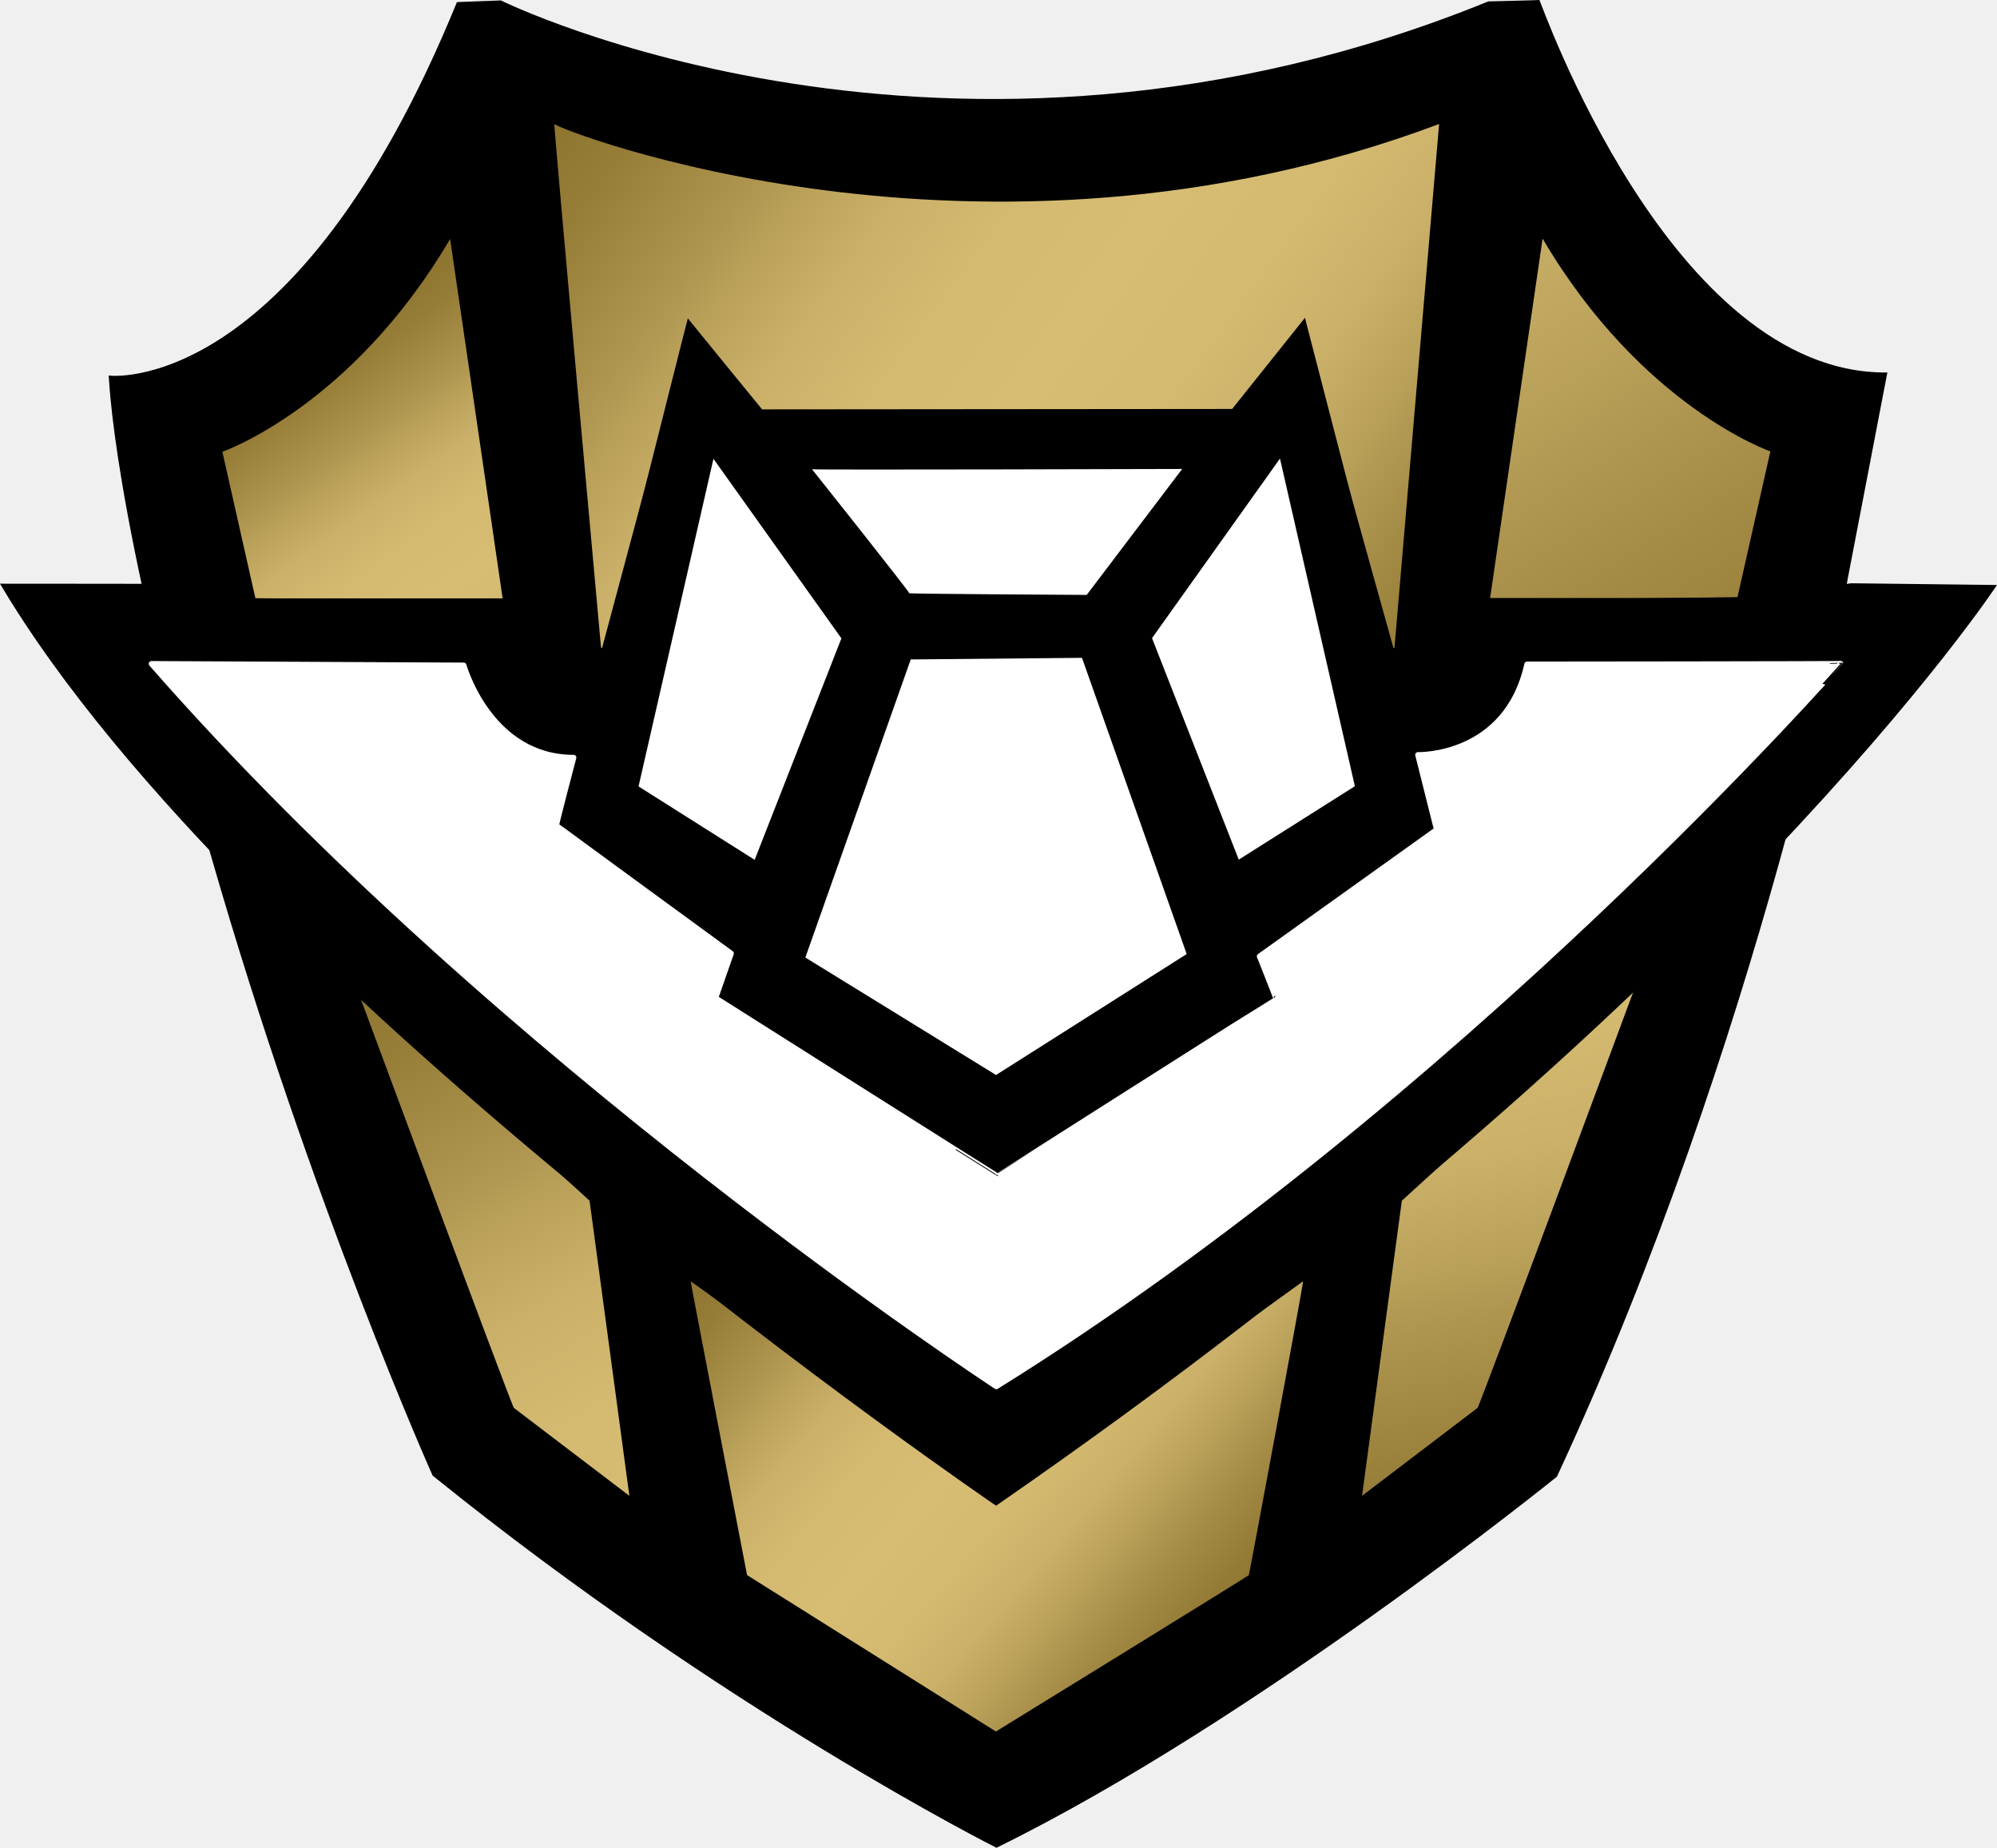
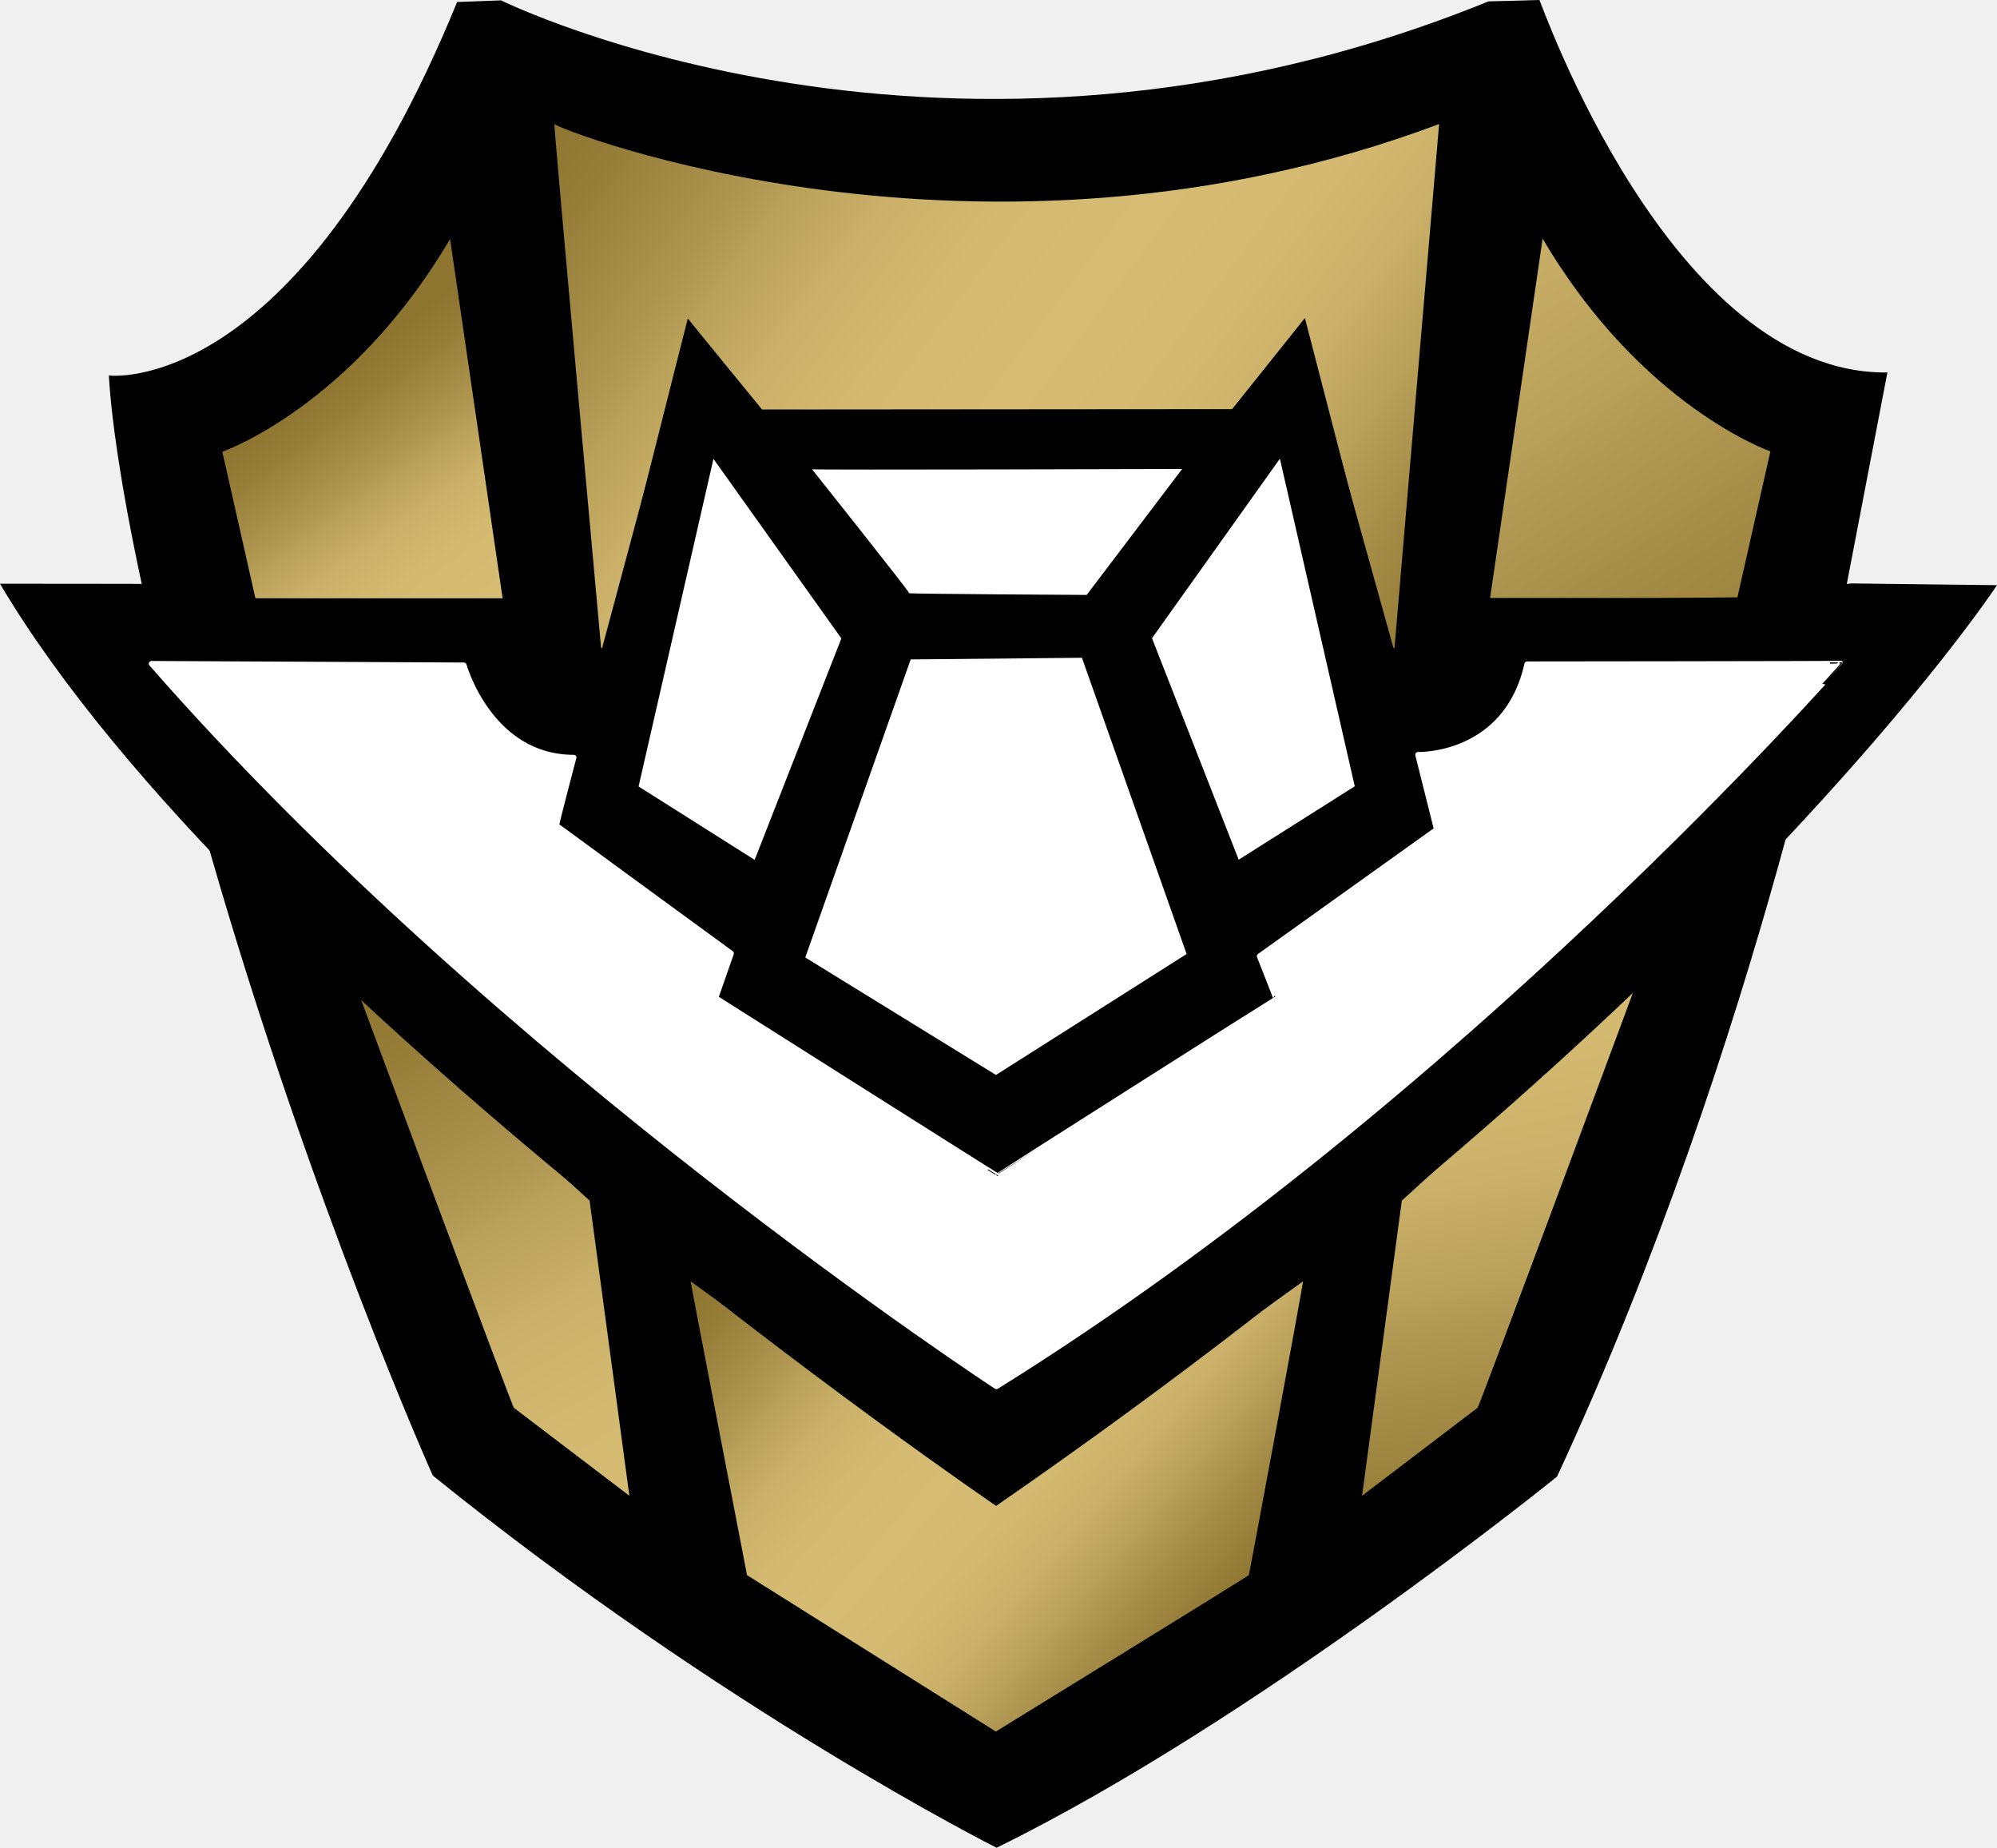
- <svg xmlns="http://www.w3.org/2000/svg" xml:space="preserve" width="367.891" height="340.332" style="clip-rule:evenodd;fill-rule:evenodd;stroke-linecap:round;stroke-linejoin:round;stroke-miterlimit:1.5" viewBox="0 0 367.891 340.332">
-   <path d="M283.592 0c.148-.041 24.105 69.063 64.101 68.605l-7.499 39.029s-15.776 83.341-53.373 164.342c0 0-55.638 45.019-103.253 68.356 0 0-50.25-25.225-103.869-68.55 0 0-22.298-49.735-40.866-114.275S20.159 69.12 20.011 69.163c-.148.042 34.269 4.443 64.169-68.778L92.278.08s82.271 40.736 181.909.177c0 0 9.258-.216 9.405-.257" />
-   <path d="m82.925 44.012 9.67 66.195H47.054l-6.09-27s23.74-8.213 41.961-39.195" style="fill:url(#a)" />
-   <path d="m284.181 43.943-9.67 66.195h45.541l6.09-27s-23.74-8.213-41.961-39.195" style="fill:url(#b)" />
-   <path d="M265.115 22.841s-8.259 96.998-8.267 97.03-16.822-60.43-16.822-60.43L226.855 76.36h-86.579L126.98 59.441l-16.203 60.43s-8.914-97.842-8.65-97.03c.263.813 78.395 31.758 162.988 0" style="fill:url(#c)" />
-   <path d="M301.064 182.201s-28.484 76.81-28.871 77.113-21.275 16.195-21.275 16.195l7.331-54.355s42.632-38.919 42.815-38.953" style="fill:url(#d)" />
-   <path d="M65.798 182.201s28.484 76.81 28.871 77.113 21.275 16.195 21.275 16.195l-7.331-54.355s-42.632-38.919-42.815-38.953" style="fill:url(#e)" />
-   <path d="M127.236 236c.072-.067 56.096 40.511 56.233 40.534.136.022 56.398-40.342 56.583-40.534s-9.884 53.905-9.986 54.106c-.101.201-46.597 28.811-46.597 28.811l-45.844-28.811S127.182 236.051 127.236 236" style="fill:url(#f)" />
-   <path d="M0 107.507s26.931.018 26.87.031 20.167 2.57 20.132 2.647 46.055.111 46.055.111l18.268 9.299s15.365-61.027 15.389-60.955 13.681 16.76 13.681 16.76l86.594-.073 13.409-16.788 15.819 61.071 18.491-9.039 46.174-.598 20.178-2.545 26.831.318s-50.678 77.137-184.392 169.584c0 0-139.023-94.686-183.499-169.823" />
-   <path d="m212.227 117.534 15.98 40.797 21.392-13.524L235.8 84.464ZM155.006 117.574l-15.98 40.797-21.392-13.524 13.799-60.343zM149.589 86.423s18.065 22.699 17.916 22.835c-.15.137 32.69.316 32.69.316l17.587-23.2s-68.238.205-68.193.049m18.189 35.035 31.547-.296 19.29 54.558-35.125 22.277-35.125-21.638z" style="fill:#fff" />
-   <path d="M105.679 139.533s-3.264 12.351-3.175 12.495c.09.144 32.188 23.57 32.188 23.57l-2.871 8.218s51.922 32.868 51.937 32.811c.016-.056 51.256-32.595 51.343-32.599.086-.004-3.065-7.89-3.065-7.89l32.633-23.332-3.456-13.779s16.27.503 20.103-16.678c0 0 57.803-.043 57.775-.119-.028-.077-69.888 79.879-155.545 133.141 0 0-91.373-59.663-155.645-133.115l57.532.283s4.768 16.983 20.246 16.994" style="fill:#fff;stroke:#fff;stroke-width:1px" />
-   <defs>
-     <linearGradient id="a" x1="0" x2="1" y1="0" y2="0" gradientTransform="rotate(54.205 -32.12 89.235)scale(100.867)" gradientUnits="userSpaceOnUse">
-       <stop offset="0" style="stop-color:#8d742f;stop-opacity:1" />
-       <stop offset=".07" style="stop-color:#967d38;stop-opacity:1" />
-       <stop offset=".18" style="stop-color:#ae954f;stop-opacity:1" />
-       <stop offset=".2" style="stop-color:#b39a54;stop-opacity:1" />
-       <stop offset=".22" style="stop-color:#b9a059;stop-opacity:1" />
-       <stop offset=".3" style="stop-color:#cab068;stop-opacity:1" />
-       <stop offset=".39" style="stop-color:#d4ba71;stop-opacity:1" />
-       <stop offset=".5" style="stop-color:#d7bd74;stop-opacity:1" />
-       <stop offset=".61" style="stop-color:#d4ba71;stop-opacity:1" />
-       <stop offset=".7" style="stop-color:#cab068;stop-opacity:1" />
-       <stop offset=".78" style="stop-color:#b9a059;stop-opacity:1" />
-       <stop offset=".8" style="stop-color:#b39a54;stop-opacity:1" />
-       <stop offset=".86" style="stop-color:#a38a45;stop-opacity:1" />
-       <stop offset=".94" style="stop-color:#937a35;stop-opacity:1" />
-       <stop offset="1" style="stop-color:#8d742f;stop-opacity:1" />
+ <svg xmlns="http://www.w3.org/2000/svg" xmlns:xlink="http://www.w3.org/1999/xlink" id="Layer_2" width="219" height="202.59" version="1.1" viewBox="0 0 219 202.59">
+   <defs id="defs15">
+     <linearGradient id="linear-gradient" x1="-187.59" x2="-186.59" y1="540.1" y2="540.1" gradientTransform="scale(60.04 -60.04)rotate(-54.21 -621.797 85.884)" gradientUnits="userSpaceOnUse">
+       <stop id="stop1" offset="0" stop-color="#8d742f" />
+       <stop id="stop2" offset=".07" stop-color="#967d38" />
+       <stop id="stop3" offset=".18" stop-color="#ae954f" />
+       <stop id="stop4" offset=".2" stop-color="#b39a54" />
+       <stop id="stop5" offset=".22" stop-color="#b9a059" />
+       <stop id="stop6" offset=".3" stop-color="#cab068" />
+       <stop id="stop7" offset=".39" stop-color="#d4ba71" />
+       <stop id="stop8" offset=".5" stop-color="#d7bd74" />
+       <stop id="stop9" offset=".61" stop-color="#d4ba71" />
+       <stop id="stop10" offset=".7" stop-color="#cab068" />
+       <stop id="stop11" offset=".78" stop-color="#b9a059" />
+       <stop id="stop12" offset=".8" stop-color="#b39a54" />
+       <stop id="stop13" offset=".86" stop-color="#a38a45" />
+       <stop id="stop14" offset=".94" stop-color="#937a35" />
+       <stop id="stop15" offset="1" stop-color="#8d742f" />
    </linearGradient>
-     <linearGradient id="b" x1="0" x2="1" y1="0" y2="0" gradientTransform="scale(426.19)rotate(57.809 .6 .006)" gradientUnits="userSpaceOnUse">
-       <stop offset="0" style="stop-color:#8d742f;stop-opacity:1" />
-       <stop offset=".07" style="stop-color:#967d38;stop-opacity:1" />
-       <stop offset=".18" style="stop-color:#ae954f;stop-opacity:1" />
-       <stop offset=".2" style="stop-color:#b39a54;stop-opacity:1" />
-       <stop offset=".22" style="stop-color:#b9a059;stop-opacity:1" />
-       <stop offset=".3" style="stop-color:#cab068;stop-opacity:1" />
-       <stop offset=".39" style="stop-color:#d4ba71;stop-opacity:1" />
-       <stop offset=".5" style="stop-color:#d7bd74;stop-opacity:1" />
-       <stop offset=".61" style="stop-color:#d4ba71;stop-opacity:1" />
-       <stop offset=".7" style="stop-color:#cab068;stop-opacity:1" />
-       <stop offset=".78" style="stop-color:#b9a059;stop-opacity:1" />
-       <stop offset=".8" style="stop-color:#b39a54;stop-opacity:1" />
-       <stop offset=".86" style="stop-color:#a38a45;stop-opacity:1" />
-       <stop offset=".94" style="stop-color:#937a35;stop-opacity:1" />
-       <stop offset="1" style="stop-color:#8d742f;stop-opacity:1" />
-     </linearGradient>
-     <linearGradient id="c" x1="0" x2="1" y1="0" y2="0" gradientTransform="rotate(36.15 19.224 168.176)scale(198.725)" gradientUnits="userSpaceOnUse">
-       <stop offset="0" style="stop-color:#8d742f;stop-opacity:1" />
-       <stop offset=".07" style="stop-color:#967d38;stop-opacity:1" />
-       <stop offset=".18" style="stop-color:#ae954f;stop-opacity:1" />
-       <stop offset=".2" style="stop-color:#b39a54;stop-opacity:1" />
-       <stop offset=".22" style="stop-color:#b9a059;stop-opacity:1" />
-       <stop offset=".3" style="stop-color:#cab068;stop-opacity:1" />
-       <stop offset=".39" style="stop-color:#d4ba71;stop-opacity:1" />
-       <stop offset=".5" style="stop-color:#d7bd74;stop-opacity:1" />
-       <stop offset=".61" style="stop-color:#d4ba71;stop-opacity:1" />
-       <stop offset=".7" style="stop-color:#cab068;stop-opacity:1" />
-       <stop offset=".78" style="stop-color:#b9a059;stop-opacity:1" />
-       <stop offset=".8" style="stop-color:#b39a54;stop-opacity:1" />
-       <stop offset=".86" style="stop-color:#a38a45;stop-opacity:1" />
-       <stop offset=".94" style="stop-color:#937a35;stop-opacity:1" />
-       <stop offset="1" style="stop-color:#8d742f;stop-opacity:1" />
-     </linearGradient>
-     <linearGradient id="d" x1="0" x2="1" y1="0" y2="0" gradientTransform="rotate(-101.199 266.82 17.183)scale(242.9477)" gradientUnits="userSpaceOnUse">
-       <stop offset="0" style="stop-color:#8d742f;stop-opacity:1" />
-       <stop offset=".07" style="stop-color:#967d38;stop-opacity:1" />
-       <stop offset=".18" style="stop-color:#ae954f;stop-opacity:1" />
-       <stop offset=".2" style="stop-color:#b39a54;stop-opacity:1" />
-       <stop offset=".22" style="stop-color:#b9a059;stop-opacity:1" />
-       <stop offset=".3" style="stop-color:#cab068;stop-opacity:1" />
-       <stop offset=".39" style="stop-color:#d4ba71;stop-opacity:1" />
-       <stop offset=".5" style="stop-color:#d7bd74;stop-opacity:1" />
-       <stop offset=".61" style="stop-color:#d4ba71;stop-opacity:1" />
-       <stop offset=".7" style="stop-color:#cab068;stop-opacity:1" />
-       <stop offset=".78" style="stop-color:#b9a059;stop-opacity:1" />
-       <stop offset=".8" style="stop-color:#b39a54;stop-opacity:1" />
-       <stop offset=".86" style="stop-color:#a38a45;stop-opacity:1" />
-       <stop offset=".94" style="stop-color:#937a35;stop-opacity:1" />
-       <stop offset="1" style="stop-color:#8d742f;stop-opacity:1" />
-     </linearGradient>
-     <linearGradient id="e" x1="0" x2="1" y1="0" y2="0" gradientTransform="rotate(60.879 -121.395 144.448)scale(234.775)" gradientUnits="userSpaceOnUse">
-       <stop offset="0" style="stop-color:#8d742f;stop-opacity:1" />
-       <stop offset=".07" style="stop-color:#967d38;stop-opacity:1" />
-       <stop offset=".18" style="stop-color:#ae954f;stop-opacity:1" />
-       <stop offset=".2" style="stop-color:#b39a54;stop-opacity:1" />
-       <stop offset=".22" style="stop-color:#b9a059;stop-opacity:1" />
-       <stop offset=".3" style="stop-color:#cab068;stop-opacity:1" />
-       <stop offset=".39" style="stop-color:#d4ba71;stop-opacity:1" />
-       <stop offset=".5" style="stop-color:#d7bd74;stop-opacity:1" />
-       <stop offset=".61" style="stop-color:#d4ba71;stop-opacity:1" />
-       <stop offset=".7" style="stop-color:#cab068;stop-opacity:1" />
-       <stop offset=".78" style="stop-color:#b9a059;stop-opacity:1" />
-       <stop offset=".8" style="stop-color:#b39a54;stop-opacity:1" />
-       <stop offset=".86" style="stop-color:#a38a45;stop-opacity:1" />
-       <stop offset=".94" style="stop-color:#937a35;stop-opacity:1" />
-       <stop offset="1" style="stop-color:#8d742f;stop-opacity:1" />
-     </linearGradient>
-     <linearGradient id="f" x1="0" x2="1" y1="0" y2="0" gradientTransform="rotate(40.25 -254.918 292.748)scale(117.7948)" gradientUnits="userSpaceOnUse">
-       <stop offset="0" style="stop-color:#8d742f;stop-opacity:1" />
-       <stop offset=".07" style="stop-color:#967d38;stop-opacity:1" />
-       <stop offset=".18" style="stop-color:#ae954f;stop-opacity:1" />
-       <stop offset=".2" style="stop-color:#b39a54;stop-opacity:1" />
-       <stop offset=".22" style="stop-color:#b9a059;stop-opacity:1" />
-       <stop offset=".3" style="stop-color:#cab068;stop-opacity:1" />
-       <stop offset=".39" style="stop-color:#d4ba71;stop-opacity:1" />
-       <stop offset=".5" style="stop-color:#d7bd74;stop-opacity:1" />
-       <stop offset=".61" style="stop-color:#d4ba71;stop-opacity:1" />
-       <stop offset=".7" style="stop-color:#cab068;stop-opacity:1" />
-       <stop offset=".78" style="stop-color:#b9a059;stop-opacity:1" />
-       <stop offset=".8" style="stop-color:#b39a54;stop-opacity:1" />
-       <stop offset=".86" style="stop-color:#a38a45;stop-opacity:1" />
-       <stop offset=".94" style="stop-color:#937a35;stop-opacity:1" />
-       <stop offset="1" style="stop-color:#8d742f;stop-opacity:1" />
-     </linearGradient>
+     <linearGradient xlink:href="#linear-gradient" id="linear-gradient-2" y1="540.09" y2="540.09" gradientTransform="scale(253.7 -253.7)rotate(-57.81 -582.313 100.17)" />
+     <linearGradient xlink:href="#linear-gradient" id="linear-gradient-3" y1="540.18" y2="540.18" gradientTransform="scale(118.3 -118.3)rotate(-36.15 -921.153 -18.165)" />
+     <linearGradient xlink:href="#linear-gradient" id="linear-gradient-4" y1="540.19" y2="540.19" gradientTransform="scale(-144.62 144.62)rotate(-78.8 -422.488 157.226)" />
+     <linearGradient xlink:href="#linear-gradient" id="linear-gradient-5" y1="540.14" y2="540.14" gradientTransform="scale(139.76 -139.76)rotate(-60.88 -553.875 109.822)" />
+     <linearGradient xlink:href="#linear-gradient" id="linear-gradient-6" x1="-187.59" x2="-186.59" y1="540.27" y2="540.27" gradientTransform="scale(70.12 -70.12)rotate(-40.25 -832.952 11.613)" />
+     <linearGradient xlink:href="#linear-gradient" id="linearGradient24" x1="-187.59" x2="-186.59" y1="540.1" y2="540.1" gradientTransform="scale(60.04 -60.04)rotate(-54.21 -621.797 85.884)" gradientUnits="userSpaceOnUse" />
+     <style id="style15">.cls-8{fill-rule:evenodd}</style>
  </defs>
+   <g id="Layer_1-2" data-name="Layer_1">
+     <path id="path15" d="M168.82 0c.09-.02 14.35 41.11 38.16 40.84l-4.46 23.23s-9.39 49.61-31.77 97.83c0 0-33.12 26.8-61.46 40.69 0 0-29.91-15.02-61.83-40.81 0 0-13.27-29.61-24.33-68.03-11.05-38.42-11.12-52.61-11.2-52.59-.09.03 20.4 2.64 38.2-40.94l4.82-.18s48.97 24.25 108.29.11c-.02 0 5.49-.13 5.58-.15" class="cls-8" />
+     <g id="Ebene3">
+       <path id="path16" d="m49.36 26.2 5.76 39.4H28.01l-3.63-16.07s14.13-4.89 24.98-23.33" style="fill:url(#linearGradient24);fill-rule:evenodd" />
+       <path id="path17" d="m169.17 26.16-5.76 39.4h27.11l3.63-16.07s-14.13-4.89-24.98-23.33" style="fill:url(#linear-gradient-2);fill-rule:evenodd" />
+       <path id="path18" d="M157.82 13.6s-4.92 57.74-4.92 57.76-10.01-35.97-10.01-35.97l-7.84 10.07H83.51L75.6 35.39l-9.65 35.97S60.64 13.12 60.8 13.6s46.67 18.9 97.02 0" style="fill:url(#linear-gradient-3);fill-rule:evenodd" />
+       <path id="path19" d="M179.22 108.46s-16.96 45.72-17.19 45.9-12.66 9.64-12.66 9.64l4.36-32.36s25.38-23.17 25.49-23.19z" style="fill:url(#linear-gradient-4);fill-rule:evenodd" />
+       <path id="path20" d="M39.17 108.46s16.96 45.72 17.19 45.9S69.02 164 69.02 164l-4.36-32.36s-25.38-23.17-25.49-23.19z" style="fill:url(#linear-gradient-5);fill-rule:evenodd" />
+       <path id="path21" d="M75.74 140.49s33.39 24.12 33.47 24.13 33.57-24.01 33.68-24.13c.11-.11-5.88 32.09-5.94 32.21s-27.74 17.15-27.74 17.15L81.92 172.7s-6.22-32.18-6.18-32.21" style="fill:url(#linear-gradient-6);fill-rule:evenodd" />
+     </g>
+     <path id="path22" d="M0 64s16.03.01 16 .02c-.04 0 12 1.53 11.98 1.58s27.42.07 27.42.07l10.87 5.54s9.15-36.33 9.16-36.29 8.14 9.98 8.14 9.98l51.55-.04 7.98-9.99 9.42 36.35 11.01-5.38 27.49-.36 12.01-1.51 15.97.19s-30.17 45.92-109.76 100.95c0 0-82.76-56.36-109.23-101.09z" class="cls-8" />
+     <g id="Ebene1">
+       <path id="path23" d="m126.33 69.97 9.51 24.29 12.73-8.05-8.21-35.92-14.03 19.69zm-34.06.02-9.51 24.29-12.73-8.05 8.21-35.92L92.27 70Zm-3.22-18.54S99.8 64.96 99.71 65.04s19.46.19 19.46.19l10.47-13.81s-40.62.12-40.59.03M99.87 72.3l18.78-.18 11.48 32.48-20.91 13.26-20.91-12.88z" style="fill:#fff;fill-rule:evenodd" />
+       <path id="path24" d="M62.91 83.06s-1.94 7.35-1.89 7.44 19.16 14.03 19.16 14.03l-1.71 4.89s30.91 19.57 30.92 19.53c0-.03 30.51-19.4 30.56-19.41.05 0-1.82-4.7-1.82-4.7l19.43-13.89-2.06-8.2s9.69.3 11.97-9.93c0 0 34.41-.03 34.39-.07-.02-.05-41.6 47.55-92.59 79.26 0 0-54.39-35.52-92.65-79.24l34.25.17s2.84 10.11 12.05 10.12z" style="fill:#fff;fill-rule:evenodd;stroke:#fff;stroke-width:.6px;stroke-linecap:round;stroke-linejoin:round" />
+     </g>
+   </g>
</svg>
